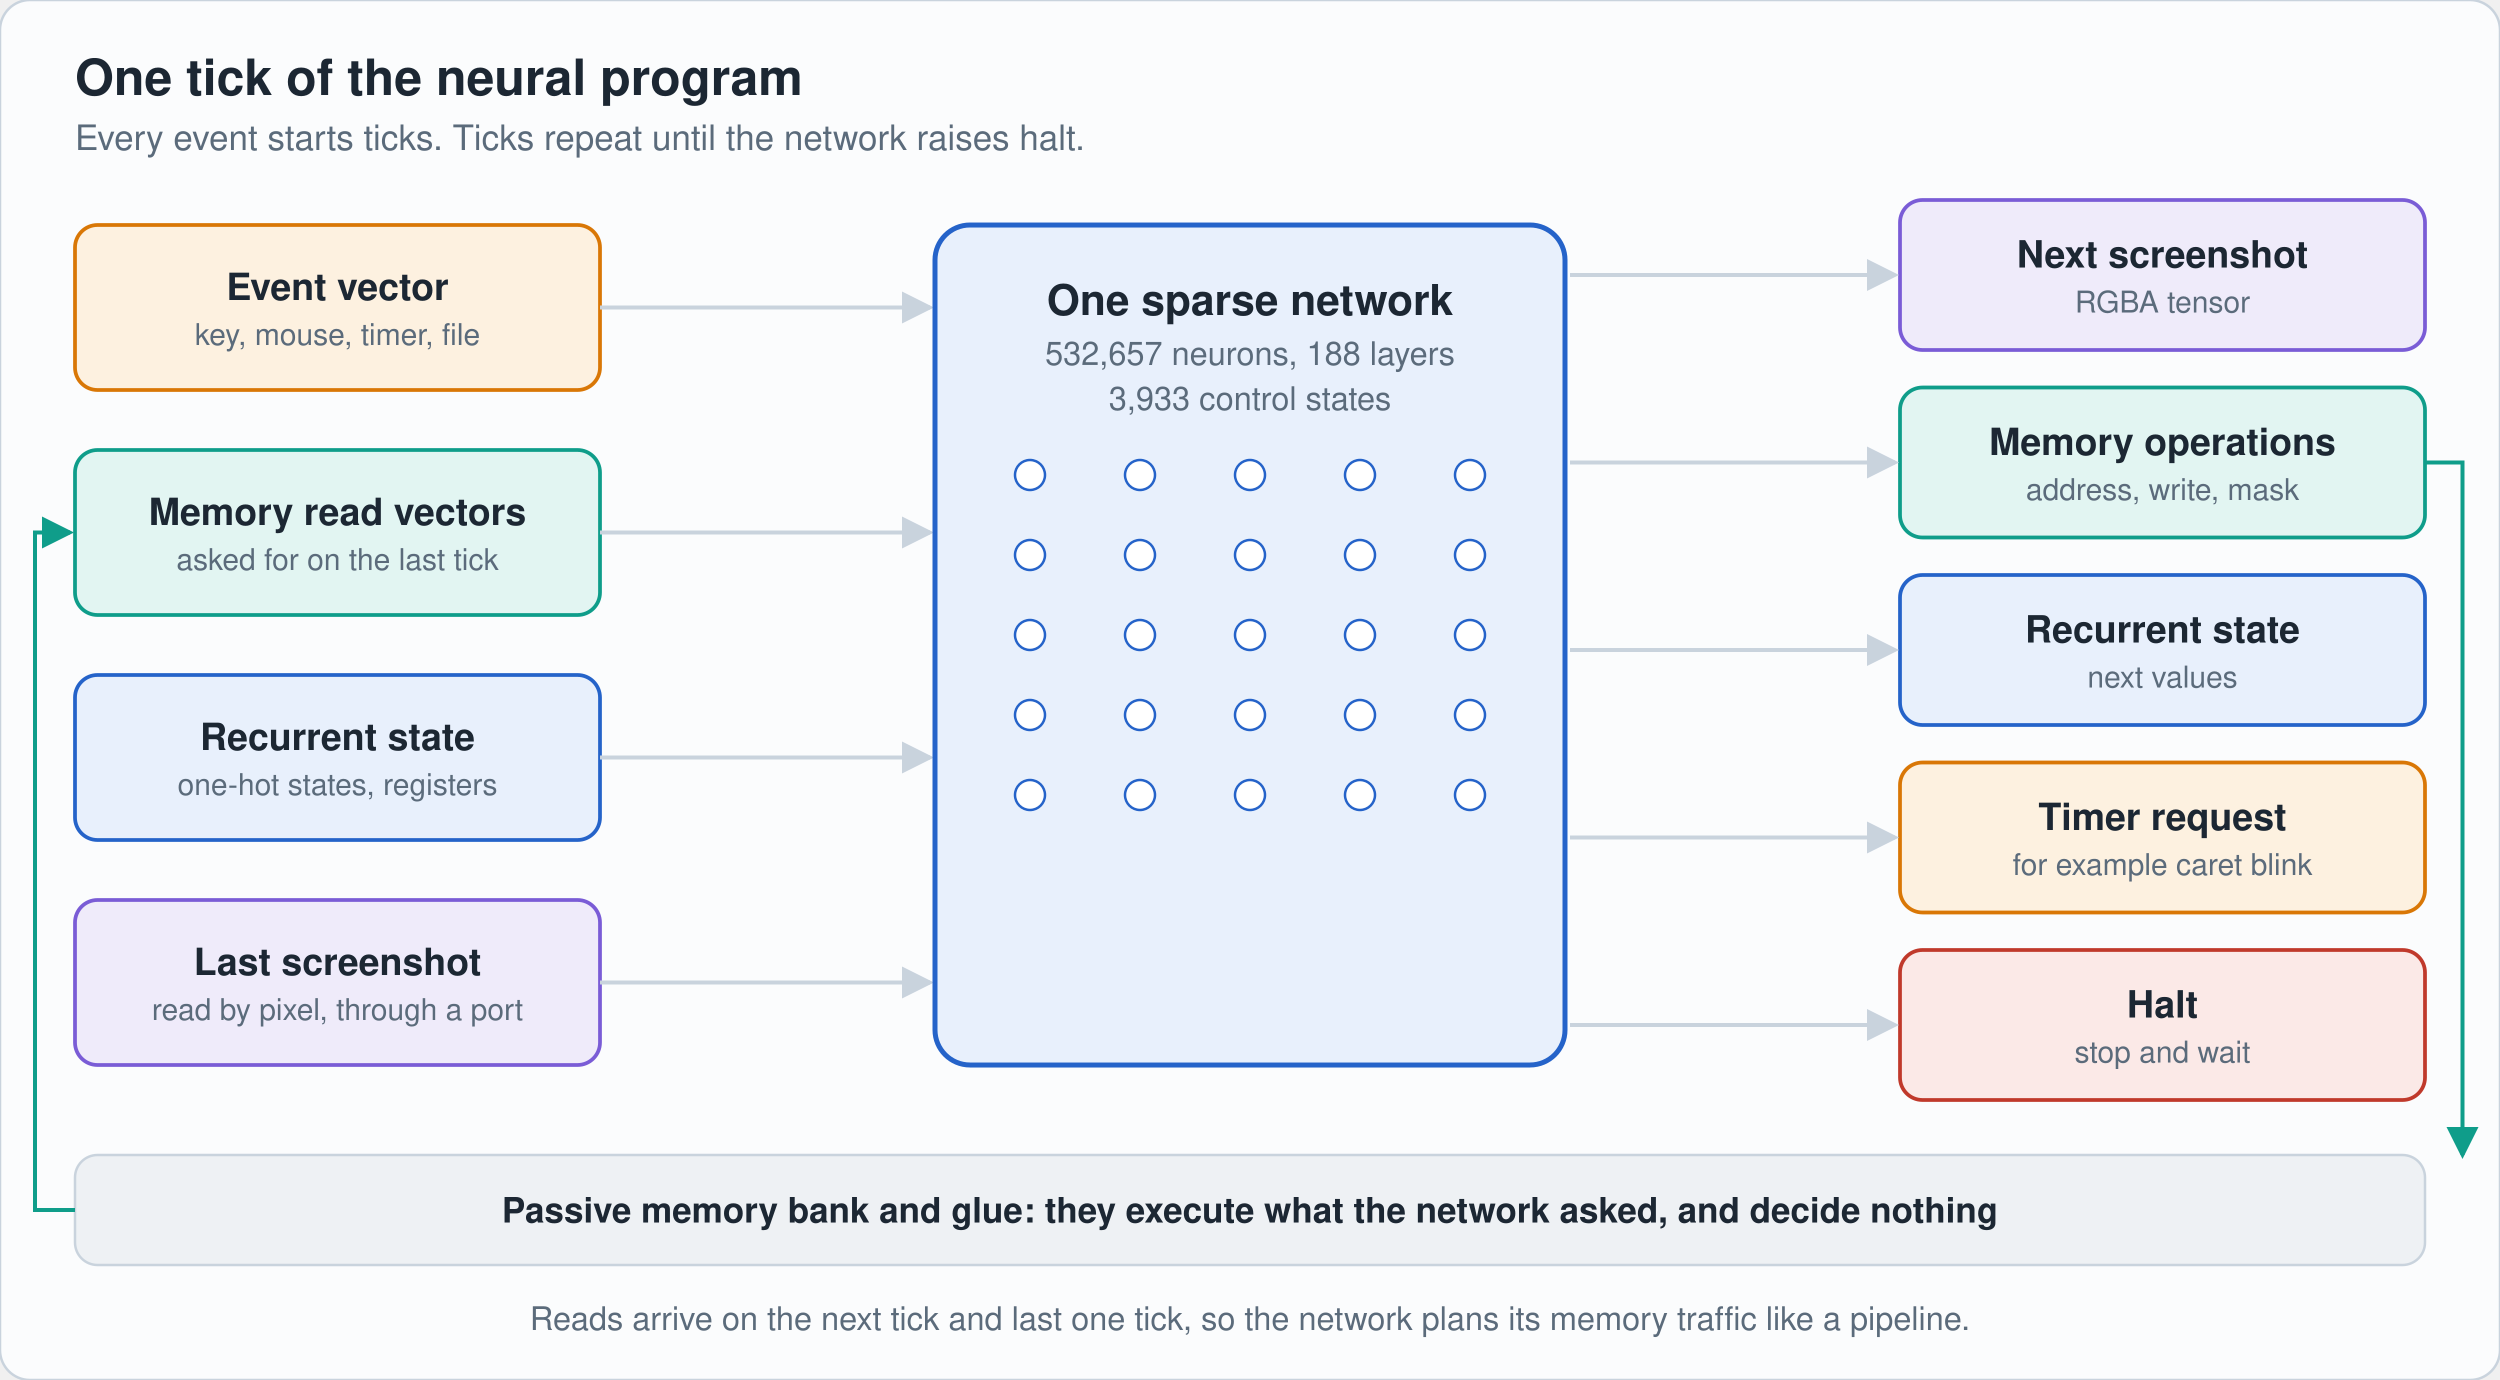
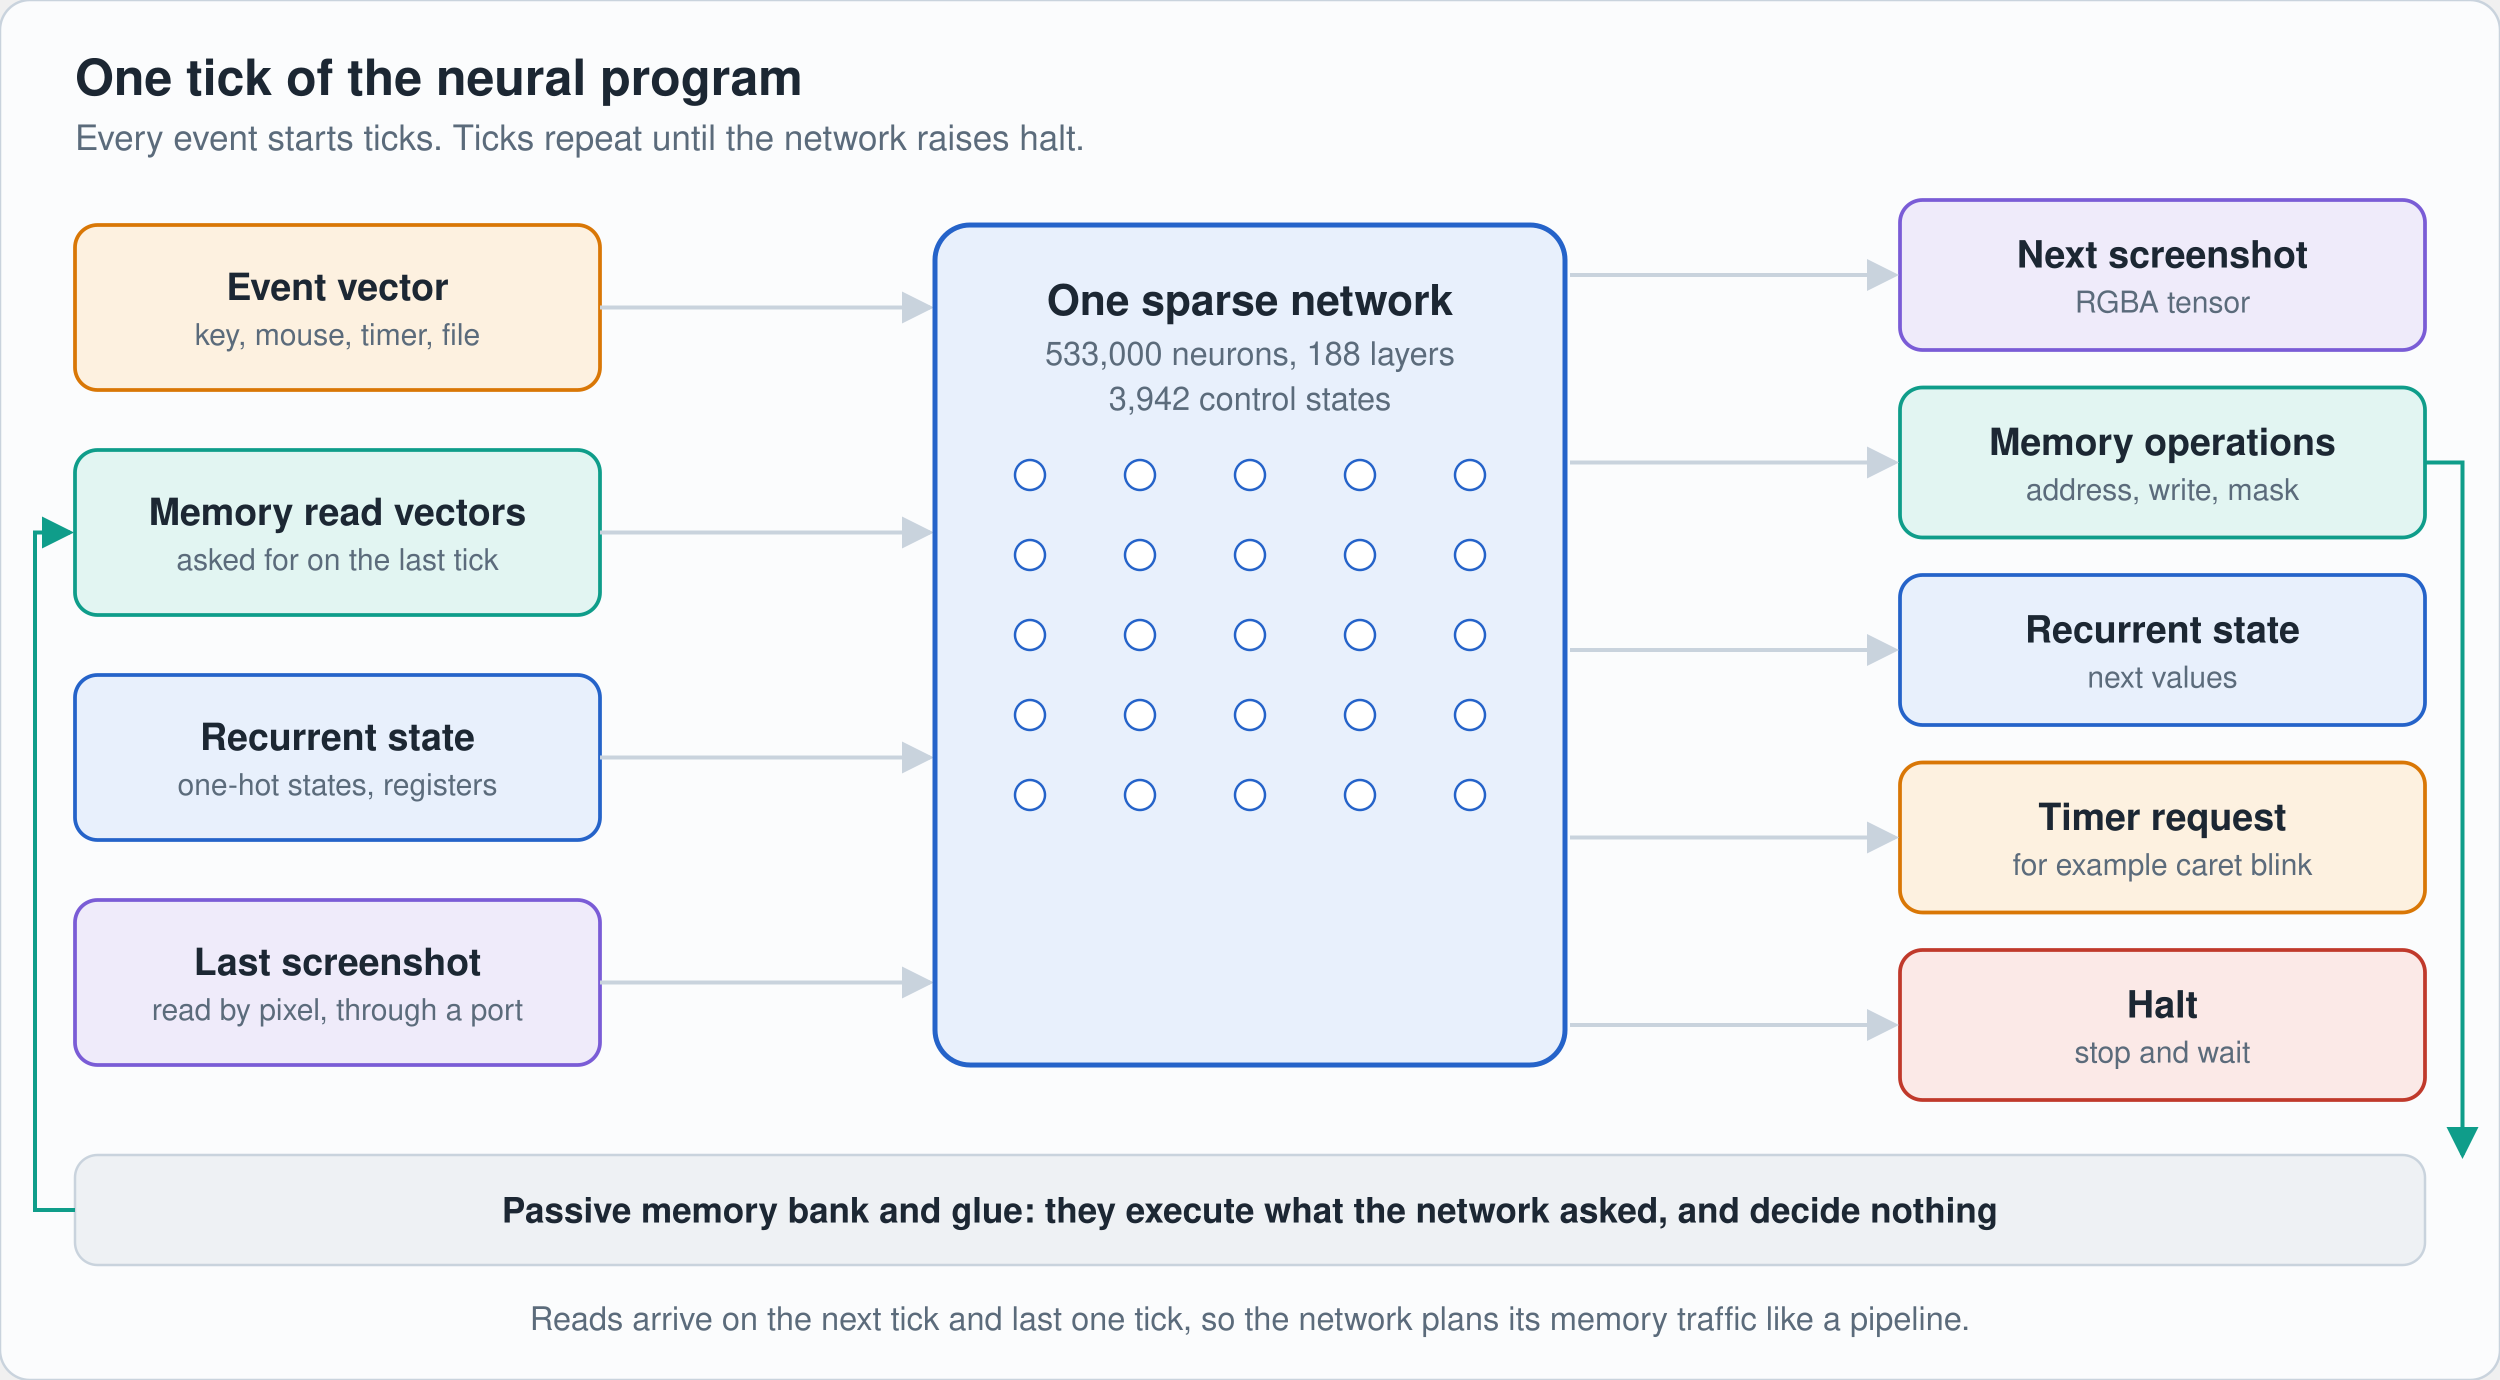
<svg xmlns="http://www.w3.org/2000/svg" viewBox="0 0 1000 552" width="1000" height="552" role="img" aria-label="One tick: event, memory reads, state and last screenshot flow through the network to the next screenshot, memory operations, state, timer and halt" font-family="-apple-system,'Segoe UI',Helvetica,Arial,sans-serif">
  <rect width="1000" height="552" rx="12" fill="#fbfcfd" stroke="#c9d3dd" />
  <defs>
    <marker id="ac9d3dd" markerWidth="8" markerHeight="8" refX="7" refY="4" orient="auto">
      <path d="M0 0L8 4L0 8z" fill="#c9d3dd" />
    </marker>
    <marker id="a0f9d8a" markerWidth="8" markerHeight="8" refX="7" refY="4" orient="auto">
      <path d="M0 0L8 4L0 8z" fill="#0f9d8a" />
    </marker>
    <marker id="a7a5cd6" markerWidth="8" markerHeight="8" refX="7" refY="4" orient="auto">
      <path d="M0 0L8 4L0 8z" fill="#7a5cd6" />
    </marker>
    <marker id="a5b6b7b" markerWidth="8" markerHeight="8" refX="7" refY="4" orient="auto">
      <path d="M0 0L8 4L0 8z" fill="#5b6b7b" />
    </marker>
  </defs>
  <text x="30" y="38" font-size="20" fill="#1c2733" text-anchor="start" font-weight="700">One tick of the neural program</text>
  <text x="30" y="60" font-size="14" fill="#5b6b7b" text-anchor="start" font-weight="400">Every event starts ticks. Ticks repeat until the network raises halt.</text>
  <rect x="30" y="90" width="210" height="66" rx="9" fill="#fdf1e0" stroke="#d97706" stroke-width="1.5" />
  <text x="135.0" y="120.0" font-size="15" fill="#1c2733" text-anchor="middle" font-weight="600">Event vector</text>
  <text x="135.0" y="138.0" font-size="12" fill="#5b6b7b" text-anchor="middle" font-weight="400">key, mouse, timer, file</text>
  <path d="M240 123H372" fill="none" stroke="#c9d3dd" stroke-width="1.6" marker-end="url(#ac9d3dd)" />
  <rect x="30" y="180" width="210" height="66" rx="9" fill="#e2f5f2" stroke="#0f9d8a" stroke-width="1.5" />
  <text x="135.0" y="210.0" font-size="15" fill="#1c2733" text-anchor="middle" font-weight="600">Memory read vectors</text>
  <text x="135.0" y="228.0" font-size="12" fill="#5b6b7b" text-anchor="middle" font-weight="400">asked for on the last tick</text>
  <path d="M240 213H372" fill="none" stroke="#c9d3dd" stroke-width="1.6" marker-end="url(#ac9d3dd)" />
  <rect x="30" y="270" width="210" height="66" rx="9" fill="#e8f0fc" stroke="#2563c9" stroke-width="1.5" />
  <text x="135.0" y="300.0" font-size="15" fill="#1c2733" text-anchor="middle" font-weight="600">Recurrent state</text>
  <text x="135.0" y="318.0" font-size="12" fill="#5b6b7b" text-anchor="middle" font-weight="400">one-hot states, registers</text>
  <path d="M240 303H372" fill="none" stroke="#c9d3dd" stroke-width="1.6" marker-end="url(#ac9d3dd)" />
  <rect x="30" y="360" width="210" height="66" rx="9" fill="#efebfa" stroke="#7a5cd6" stroke-width="1.5" />
  <text x="135.0" y="390.0" font-size="15" fill="#1c2733" text-anchor="middle" font-weight="600">Last screenshot</text>
  <text x="135.0" y="408.0" font-size="12" fill="#5b6b7b" text-anchor="middle" font-weight="400">read by pixel, through a port</text>
  <path d="M240 393H372" fill="none" stroke="#c9d3dd" stroke-width="1.6" marker-end="url(#ac9d3dd)" />
  <rect x="760" y="80" width="210" height="60" rx="9" fill="#efebfa" stroke="#7a5cd6" stroke-width="1.5" />
  <text x="865.0" y="107.0" font-size="15" fill="#1c2733" text-anchor="middle" font-weight="600">Next screenshot</text>
  <text x="865.0" y="125.0" font-size="12" fill="#5b6b7b" text-anchor="middle" font-weight="400">RGBA tensor</text>
  <path d="M628 110H758" fill="none" stroke="#c9d3dd" stroke-width="1.6" marker-end="url(#ac9d3dd)" />
  <rect x="760" y="155" width="210" height="60" rx="9" fill="#e2f5f2" stroke="#0f9d8a" stroke-width="1.5" />
  <text x="865.0" y="182.0" font-size="15" fill="#1c2733" text-anchor="middle" font-weight="600">Memory operations</text>
  <text x="865.0" y="200.0" font-size="12" fill="#5b6b7b" text-anchor="middle" font-weight="400">address, write, mask</text>
  <path d="M628 185H758" fill="none" stroke="#c9d3dd" stroke-width="1.6" marker-end="url(#ac9d3dd)" />
  <rect x="760" y="230" width="210" height="60" rx="9" fill="#e8f0fc" stroke="#2563c9" stroke-width="1.5" />
  <text x="865.0" y="257.0" font-size="15" fill="#1c2733" text-anchor="middle" font-weight="600">Recurrent state</text>
  <text x="865.0" y="275.0" font-size="12" fill="#5b6b7b" text-anchor="middle" font-weight="400">next values</text>
  <path d="M628 260H758" fill="none" stroke="#c9d3dd" stroke-width="1.6" marker-end="url(#ac9d3dd)" />
  <rect x="760" y="305" width="210" height="60" rx="9" fill="#fdf1e0" stroke="#d97706" stroke-width="1.5" />
  <text x="865.0" y="332.0" font-size="15" fill="#1c2733" text-anchor="middle" font-weight="600">Timer request</text>
  <text x="865.0" y="350.0" font-size="12" fill="#5b6b7b" text-anchor="middle" font-weight="400">for example caret blink</text>
  <path d="M628 335H758" fill="none" stroke="#c9d3dd" stroke-width="1.6" marker-end="url(#ac9d3dd)" />
  <rect x="760" y="380" width="210" height="60" rx="9" fill="#fbe9e7" stroke="#c0392b" stroke-width="1.5" />
  <text x="865.0" y="407.0" font-size="15" fill="#1c2733" text-anchor="middle" font-weight="600">Halt</text>
  <text x="865.0" y="425.0" font-size="12" fill="#5b6b7b" text-anchor="middle" font-weight="400">stop and wait</text>
  <path d="M628 410H758" fill="none" stroke="#c9d3dd" stroke-width="1.6" marker-end="url(#ac9d3dd)" />
  <rect x="374" y="90" width="252" height="336" rx="14" fill="#e8f0fc" stroke="#2563c9" stroke-width="2" />
  <rect x="374" y="90" width="252" height="336" rx="9" fill="#2563c9" opacity="0">
    <animate attributeName="opacity" dur="8s" repeatCount="indefinite" keyTimes="0;0.138;0.231;0.325;1" values="0;0;.28;0;0" />
  </rect>
  <circle cx="412" cy="190" r="6" fill="#ffffff" stroke="#2563c9">
    <animate attributeName="fill" dur="8s" repeatCount="indefinite" keyTimes="0;0.138;0.156;0.181;1" values="#ffffff;#ffffff;#ffffff;#ffffff;#ffffff" />
  </circle>
  <circle cx="412" cy="222" r="6" fill="#ffffff" stroke="#2563c9">
    <animate attributeName="fill" dur="8s" repeatCount="indefinite" keyTimes="0;0.138;0.156;0.181;1" values="#ffffff;#ffffff;#2563c9;#ffffff;#ffffff" />
  </circle>
  <circle cx="412" cy="254" r="6" fill="#ffffff" stroke="#2563c9">
    <animate attributeName="fill" dur="8s" repeatCount="indefinite" keyTimes="0;0.138;0.156;0.181;1" values="#ffffff;#ffffff;#ffffff;#ffffff;#ffffff" />
  </circle>
  <circle cx="412" cy="286" r="6" fill="#ffffff" stroke="#2563c9">
    <animate attributeName="fill" dur="8s" repeatCount="indefinite" keyTimes="0;0.138;0.156;0.181;1" values="#ffffff;#ffffff;#2563c9;#ffffff;#ffffff" />
  </circle>
  <circle cx="412" cy="318" r="6" fill="#ffffff" stroke="#2563c9">
    <animate attributeName="fill" dur="8s" repeatCount="indefinite" keyTimes="0;0.138;0.156;0.181;1" values="#ffffff;#ffffff;#ffffff;#ffffff;#ffffff" />
  </circle>
  <circle cx="456" cy="190" r="6" fill="#ffffff" stroke="#2563c9">
    <animate attributeName="fill" dur="8s" repeatCount="indefinite" keyTimes="0;0.173;0.191;0.216;1" values="#ffffff;#ffffff;#ffffff;#ffffff;#ffffff" />
  </circle>
  <circle cx="456" cy="222" r="6" fill="#ffffff" stroke="#2563c9">
    <animate attributeName="fill" dur="8s" repeatCount="indefinite" keyTimes="0;0.173;0.191;0.216;1" values="#ffffff;#ffffff;#2563c9;#ffffff;#ffffff" />
  </circle>
  <circle cx="456" cy="254" r="6" fill="#ffffff" stroke="#2563c9">
    <animate attributeName="fill" dur="8s" repeatCount="indefinite" keyTimes="0;0.173;0.191;0.216;1" values="#ffffff;#ffffff;#ffffff;#ffffff;#ffffff" />
  </circle>
  <circle cx="456" cy="286" r="6" fill="#ffffff" stroke="#2563c9">
    <animate attributeName="fill" dur="8s" repeatCount="indefinite" keyTimes="0;0.173;0.191;0.216;1" values="#ffffff;#ffffff;#2563c9;#ffffff;#ffffff" />
  </circle>
  <circle cx="456" cy="318" r="6" fill="#ffffff" stroke="#2563c9">
    <animate attributeName="fill" dur="8s" repeatCount="indefinite" keyTimes="0;0.173;0.191;0.216;1" values="#ffffff;#ffffff;#ffffff;#ffffff;#ffffff" />
  </circle>
  <circle cx="500" cy="190" r="6" fill="#ffffff" stroke="#2563c9">
    <animate attributeName="fill" dur="8s" repeatCount="indefinite" keyTimes="0;0.208;0.226;0.251;1" values="#ffffff;#ffffff;#2563c9;#ffffff;#ffffff" />
  </circle>
  <circle cx="500" cy="222" r="6" fill="#ffffff" stroke="#2563c9">
    <animate attributeName="fill" dur="8s" repeatCount="indefinite" keyTimes="0;0.208;0.226;0.251;1" values="#ffffff;#ffffff;#2563c9;#ffffff;#ffffff" />
  </circle>
  <circle cx="500" cy="254" r="6" fill="#ffffff" stroke="#2563c9">
    <animate attributeName="fill" dur="8s" repeatCount="indefinite" keyTimes="0;0.208;0.226;0.251;1" values="#ffffff;#ffffff;#ffffff;#ffffff;#ffffff" />
  </circle>
  <circle cx="500" cy="286" r="6" fill="#ffffff" stroke="#2563c9">
    <animate attributeName="fill" dur="8s" repeatCount="indefinite" keyTimes="0;0.208;0.226;0.251;1" values="#ffffff;#ffffff;#ffffff;#ffffff;#ffffff" />
  </circle>
  <circle cx="500" cy="318" r="6" fill="#ffffff" stroke="#2563c9">
    <animate attributeName="fill" dur="8s" repeatCount="indefinite" keyTimes="0;0.208;0.226;0.251;1" values="#ffffff;#ffffff;#2563c9;#ffffff;#ffffff" />
  </circle>
  <circle cx="544" cy="190" r="6" fill="#ffffff" stroke="#2563c9">
    <animate attributeName="fill" dur="8s" repeatCount="indefinite" keyTimes="0;0.243;0.261;0.286;1" values="#ffffff;#ffffff;#2563c9;#ffffff;#ffffff" />
  </circle>
  <circle cx="544" cy="222" r="6" fill="#ffffff" stroke="#2563c9">
    <animate attributeName="fill" dur="8s" repeatCount="indefinite" keyTimes="0;0.243;0.261;0.286;1" values="#ffffff;#ffffff;#ffffff;#ffffff;#ffffff" />
  </circle>
  <circle cx="544" cy="254" r="6" fill="#ffffff" stroke="#2563c9">
    <animate attributeName="fill" dur="8s" repeatCount="indefinite" keyTimes="0;0.243;0.261;0.286;1" values="#ffffff;#ffffff;#ffffff;#ffffff;#ffffff" />
  </circle>
  <circle cx="544" cy="286" r="6" fill="#ffffff" stroke="#2563c9">
    <animate attributeName="fill" dur="8s" repeatCount="indefinite" keyTimes="0;0.243;0.261;0.286;1" values="#ffffff;#ffffff;#ffffff;#ffffff;#ffffff" />
  </circle>
  <circle cx="544" cy="318" r="6" fill="#ffffff" stroke="#2563c9">
    <animate attributeName="fill" dur="8s" repeatCount="indefinite" keyTimes="0;0.243;0.261;0.286;1" values="#ffffff;#ffffff;#ffffff;#ffffff;#ffffff" />
  </circle>
  <circle cx="588" cy="190" r="6" fill="#ffffff" stroke="#2563c9">
    <animate attributeName="fill" dur="8s" repeatCount="indefinite" keyTimes="0;0.278;0.296;0.321;1" values="#ffffff;#ffffff;#ffffff;#ffffff;#ffffff" />
  </circle>
  <circle cx="588" cy="222" r="6" fill="#ffffff" stroke="#2563c9">
    <animate attributeName="fill" dur="8s" repeatCount="indefinite" keyTimes="0;0.278;0.296;0.321;1" values="#ffffff;#ffffff;#2563c9;#ffffff;#ffffff" />
  </circle>
  <circle cx="588" cy="254" r="6" fill="#ffffff" stroke="#2563c9">
    <animate attributeName="fill" dur="8s" repeatCount="indefinite" keyTimes="0;0.278;0.296;0.321;1" values="#ffffff;#ffffff;#ffffff;#ffffff;#ffffff" />
  </circle>
  <circle cx="588" cy="286" r="6" fill="#ffffff" stroke="#2563c9">
    <animate attributeName="fill" dur="8s" repeatCount="indefinite" keyTimes="0;0.278;0.296;0.321;1" values="#ffffff;#ffffff;#2563c9;#ffffff;#ffffff" />
  </circle>
  <circle cx="588" cy="318" r="6" fill="#ffffff" stroke="#2563c9">
    <animate attributeName="fill" dur="8s" repeatCount="indefinite" keyTimes="0;0.278;0.296;0.321;1" values="#ffffff;#ffffff;#2563c9;#ffffff;#ffffff" />
  </circle>
  <text x="500" y="126" font-size="17" fill="#1c2733" text-anchor="middle" font-weight="700">One sparse network</text>
-   <text x="500" y="146" font-size="13" fill="#5b6b7b" text-anchor="middle" font-weight="400">532,657 neurons, 188 layers</text>
-   <text x="500" y="164" font-size="13" fill="#5b6b7b" text-anchor="middle" font-weight="400">3,933 control states</text>
+   <text x="500" y="146" font-size="13" fill="#5b6b7b" text-anchor="middle" font-weight="400">533,000 neurons, 188 layers</text>
+   <text x="500" y="164" font-size="13" fill="#5b6b7b" text-anchor="middle" font-weight="400">3,942 control states</text>
  <circle r="6" fill="#d97706" opacity="0">
    <animateMotion path="M240 123H372" dur="8s" repeatCount="indefinite" calcMode="linear" keyPoints="0;0;1;1" keyTimes="0;0.013;0.125;1" />
    <animate attributeName="opacity" dur="8s" repeatCount="indefinite" keyTimes="0;0.013;0.013;0.125;0.126;1" values="0;0;1;1;0;0" />
  </circle>
  <circle r="6" fill="#0f9d8a" opacity="0">
    <animateMotion path="M240 213H372" dur="8s" repeatCount="indefinite" calcMode="linear" keyPoints="0;0;1;1" keyTimes="0;0.028;0.14;1" />
    <animate attributeName="opacity" dur="8s" repeatCount="indefinite" keyTimes="0;0.028;0.029;0.14;0.141;1" values="0;0;1;1;0;0" />
  </circle>
  <circle r="6" fill="#2563c9" opacity="0">
    <animateMotion path="M240 303H372" dur="8s" repeatCount="indefinite" calcMode="linear" keyPoints="0;0;1;1" keyTimes="0;0.043;0.155;1" />
    <animate attributeName="opacity" dur="8s" repeatCount="indefinite" keyTimes="0;0.043;0.043;0.155;0.156;1" values="0;0;1;1;0;0" />
  </circle>
  <circle r="6" fill="#7a5cd6" opacity="0">
    <animateMotion path="M240 393H372" dur="8s" repeatCount="indefinite" calcMode="linear" keyPoints="0;0;1;1" keyTimes="0;0.058;0.17;1" />
    <animate attributeName="opacity" dur="8s" repeatCount="indefinite" keyTimes="0;0.058;0.059;0.17;0.171;1" values="0;0;1;1;0;0" />
  </circle>
  <circle r="6" fill="#7a5cd6" opacity="0">
    <animateMotion path="M628 110H758" dur="8s" repeatCount="indefinite" calcMode="linear" keyPoints="0;0;1;1" keyTimes="0;0.338;0.438;1" />
    <animate attributeName="opacity" dur="8s" repeatCount="indefinite" keyTimes="0;0.338;0.339;0.438;0.439;1" values="0;0;1;1;0;0" />
  </circle>
  <circle r="6" fill="#0f9d8a" opacity="0">
    <animateMotion path="M628 185H758" dur="8s" repeatCount="indefinite" calcMode="linear" keyPoints="0;0;1;1" keyTimes="0;0.35;0.45;1" />
    <animate attributeName="opacity" dur="8s" repeatCount="indefinite" keyTimes="0;0.35;0.351;0.45;0.451;1" values="0;0;1;1;0;0" />
  </circle>
  <circle r="6" fill="#2563c9" opacity="0">
    <animateMotion path="M628 260H758" dur="8s" repeatCount="indefinite" calcMode="linear" keyPoints="0;0;1;1" keyTimes="0;0.362;0.463;1" />
    <animate attributeName="opacity" dur="8s" repeatCount="indefinite" keyTimes="0;0.362;0.363;0.463;0.464;1" values="0;0;1;1;0;0" />
  </circle>
  <circle r="6" fill="#d97706" opacity="0">
    <animateMotion path="M628 335H758" dur="8s" repeatCount="indefinite" calcMode="linear" keyPoints="0;0;1;1" keyTimes="0;0.375;0.475;1" />
    <animate attributeName="opacity" dur="8s" repeatCount="indefinite" keyTimes="0;0.375;0.376;0.475;0.476;1" values="0;0;1;1;0;0" />
  </circle>
  <circle r="6" fill="#c0392b" opacity="0">
    <animateMotion path="M628 410H758" dur="8s" repeatCount="indefinite" calcMode="linear" keyPoints="0;0;1;1" keyTimes="0;0.388;0.487;1" />
    <animate attributeName="opacity" dur="8s" repeatCount="indefinite" keyTimes="0;0.388;0.389;0.487;0.488;1" values="0;0;1;1;0;0" />
  </circle>
  <rect x="30" y="462" width="940" height="44" rx="9" fill="#eef1f4" stroke="#c9d3dd" />
  <text x="500" y="489" font-size="14" fill="#1c2733" text-anchor="middle" font-weight="600">Passive memory bank and glue: they execute what the network asked, and decide nothing</text>
  <path d="M970 185H985V462" fill="none" stroke="#0f9d8a" stroke-width="1.6" marker-end="url(#a0f9d8a)" />
  <path d="M30 484H14V213H28" fill="none" stroke="#0f9d8a" stroke-width="1.6" marker-end="url(#a0f9d8a)" />
  <circle r="5" fill="#0f9d8a" opacity="0">
    <animateMotion path="M970 185H985V462" dur="8s" repeatCount="indefinite" calcMode="linear" keyPoints="0;0;1;1" keyTimes="0;0.45;0.562;1" />
    <animate attributeName="opacity" dur="8s" repeatCount="indefinite" keyTimes="0;0.45;0.451;0.562;0.564;1" values="0;0;1;1;0;0" />
  </circle>
  <circle r="5" fill="#0f9d8a" opacity="0">
    <animateMotion path="M30 484H14V213H28" dur="8s" repeatCount="indefinite" calcMode="linear" keyPoints="0;0;1;1" keyTimes="0;0.688;0.85;1" />
    <animate attributeName="opacity" dur="8s" repeatCount="indefinite" keyTimes="0;0.688;0.689;0.85;0.851;1" values="0;0;1;1;0;0" />
  </circle>
  <text x="500" y="532" font-size="13" fill="#5b6b7b" text-anchor="middle" font-weight="400">Reads arrive on the next tick and last one tick, so the network plans its memory traffic like a pipeline.</text>
</svg>
